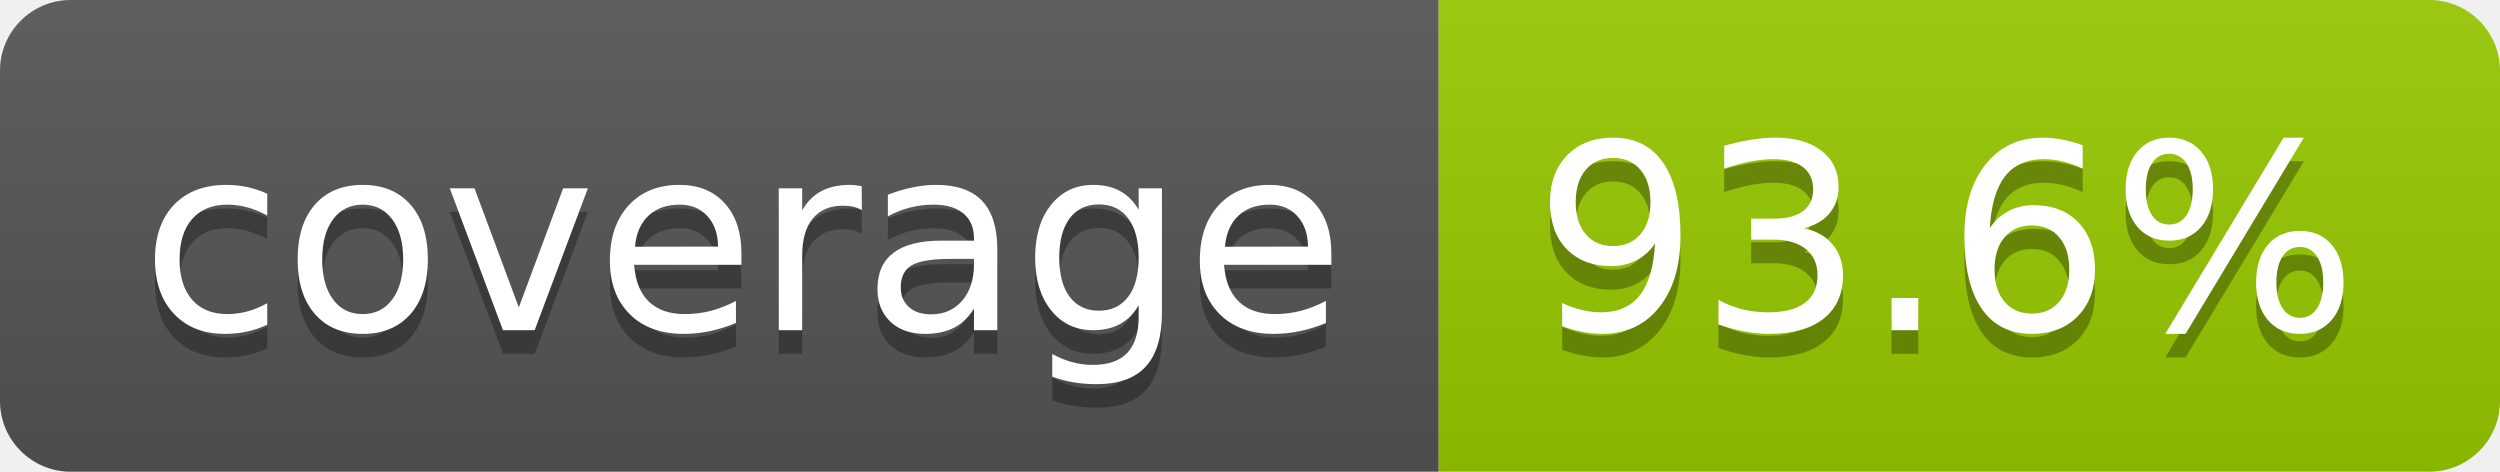
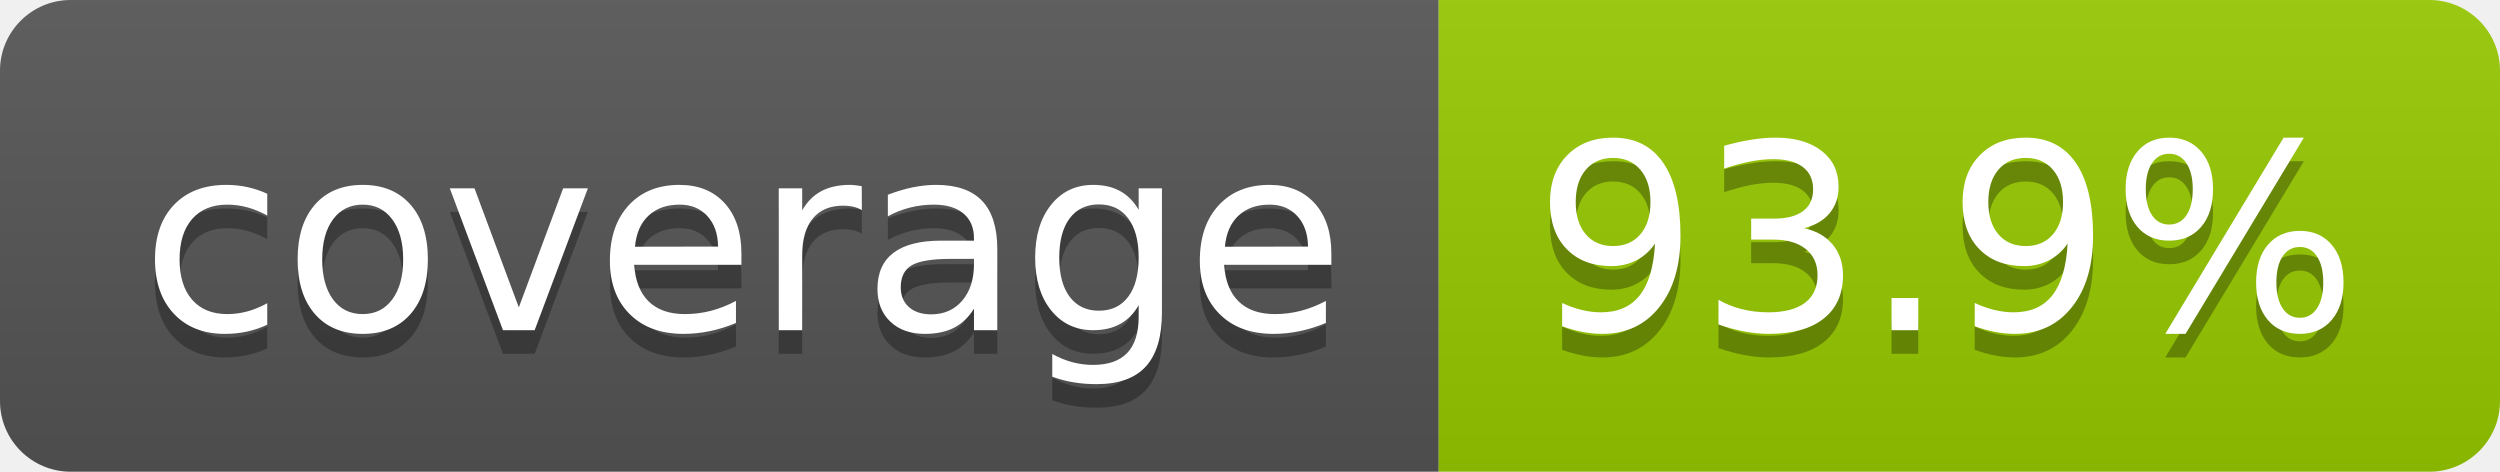
- <svg xmlns="http://www.w3.org/2000/svg" width="106" height="20" role="img" aria-label="coverage: 93.6%">
+ <svg xmlns="http://www.w3.org/2000/svg" width="106" height="20" role="img" aria-label="coverage: 93.9%">
  <linearGradient id="s" x2="0" y2="100%">
    <stop offset="0" stop-color="#bbb" stop-opacity=".1" />
    <stop offset="1" stop-opacity=".1" />
  </linearGradient>
  <clipPath id="r">
    <rect width="106" height="20" rx="3" fill="#fff" />
  </clipPath>
  <g clip-path="url(#r)">
    <rect width="61" height="20" fill="#555" />
    <rect x="61" width="45" height="20" fill="#97ca00" />
    <rect width="106" height="20" fill="url(#s)" />
  </g>
  <g fill="#fff" text-anchor="middle" font-family="Verdana,Geneva,DejaVu Sans,sans-serif" text-rendering="geometricPrecision" font-size="110">
    <text aria-hidden="true" x="315" y="150" fill="#010101" fill-opacity=".3" transform="scale(.1)" textLength="510">coverage</text>
    <text x="315" y="140" transform="scale(.1)" fill="#fff" textLength="510">coverage</text>
-     <text aria-hidden="true" x="825" y="150" fill="#010101" fill-opacity=".3" transform="scale(.1)" textLength="350">93.6%</text>
-     <text x="825" y="140" transform="scale(.1)" fill="#fff" textLength="350">93.6%</text>
+     <text aria-hidden="true" x="825" y="150" fill="#010101" fill-opacity=".3" transform="scale(.1)" textLength="350">93.9%</text>
+     <text x="825" y="140" transform="scale(.1)" fill="#fff" textLength="350">93.9%</text>
  </g>
</svg>
